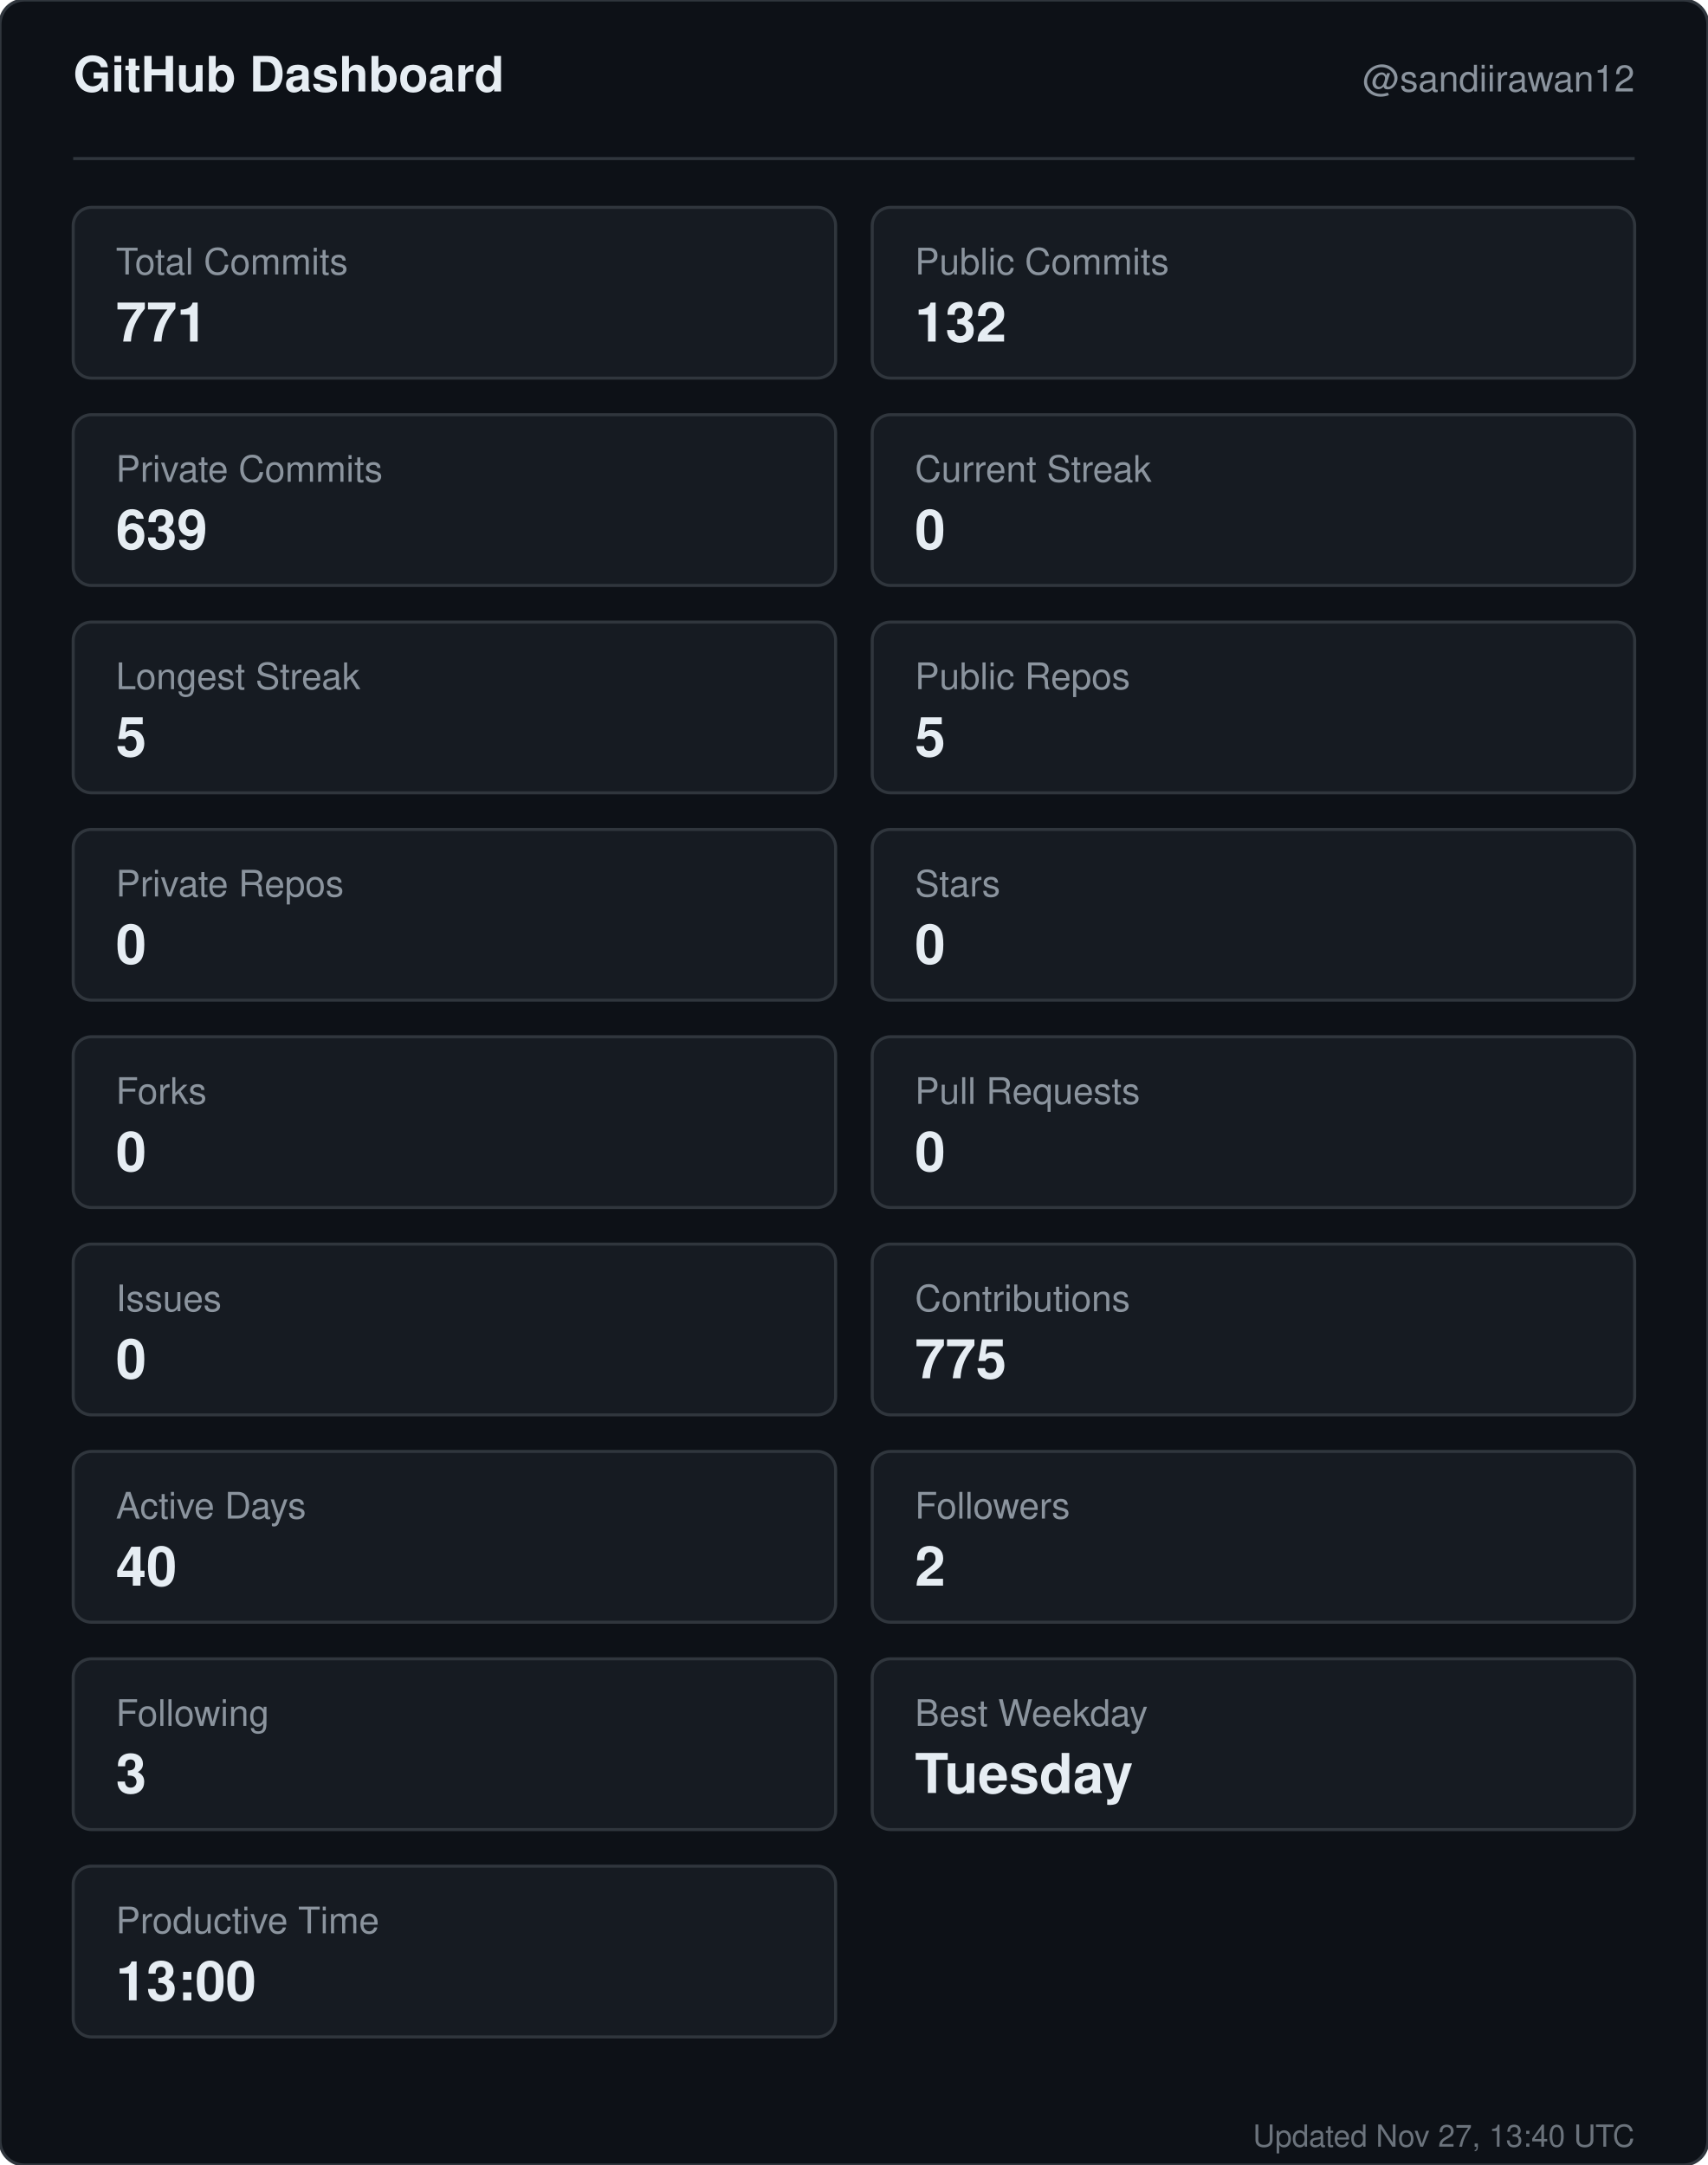
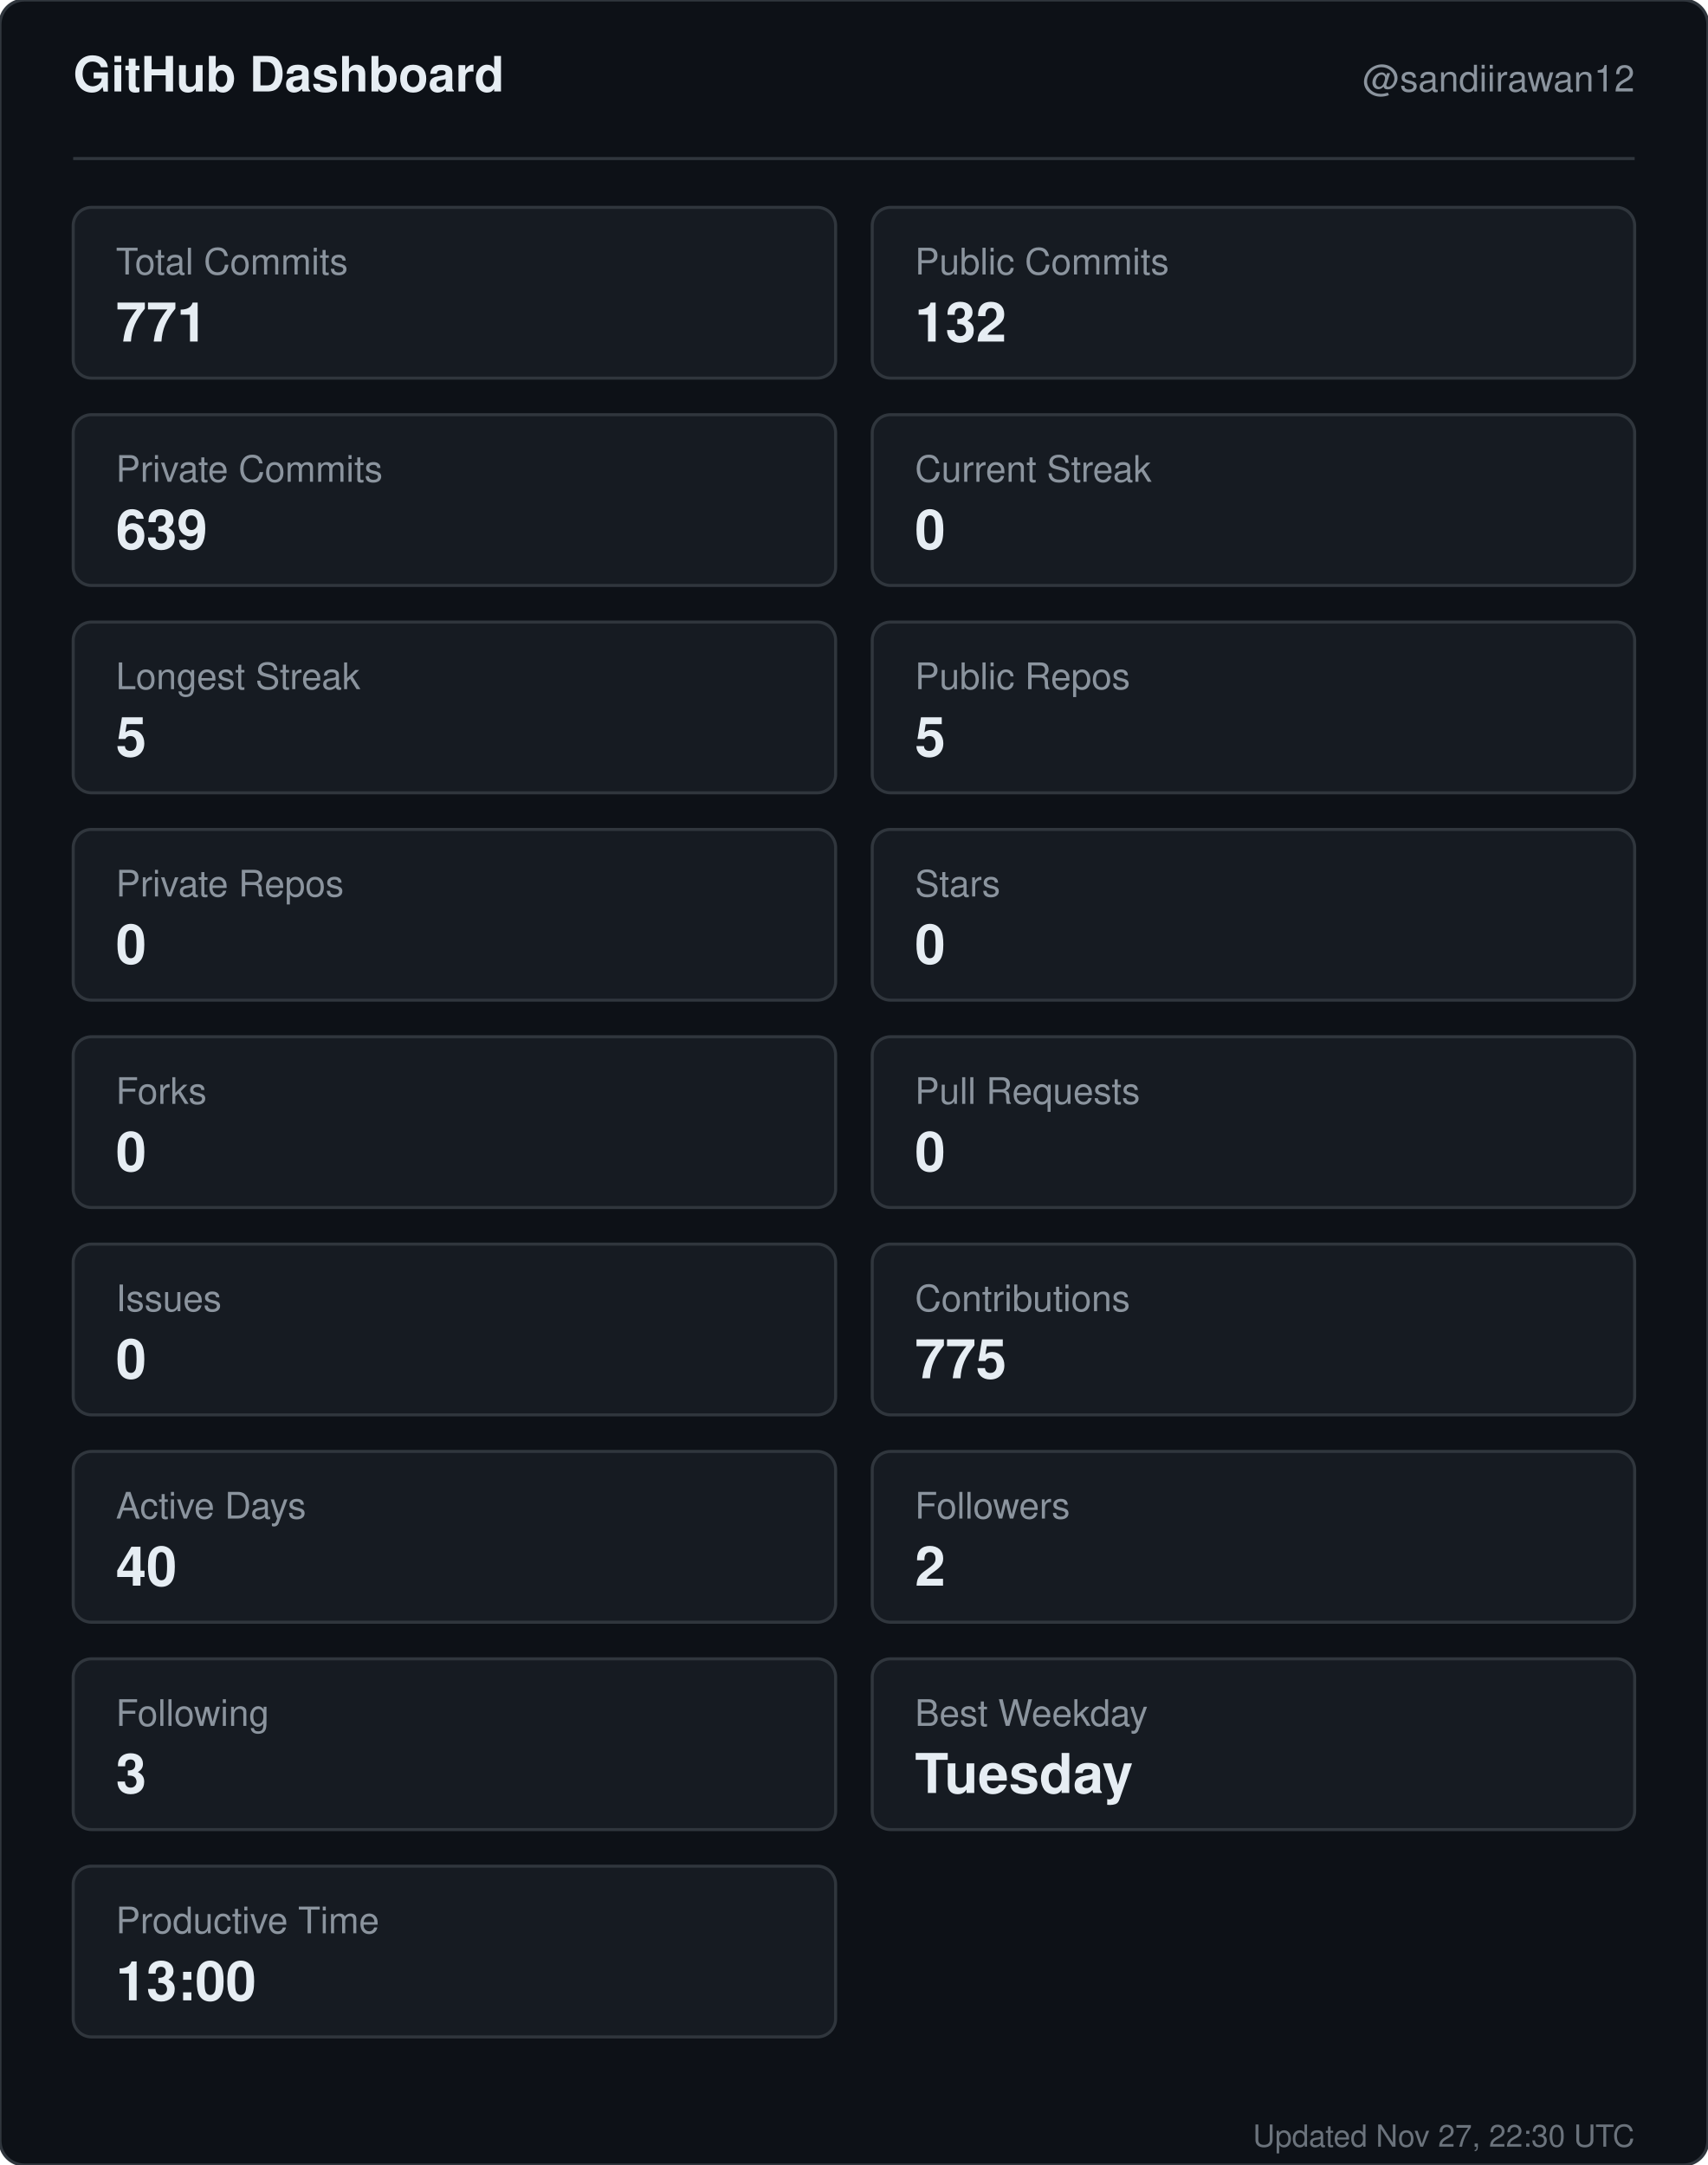
<svg xmlns="http://www.w3.org/2000/svg" width="560" height="710" viewBox="0 0 560 710" role="img" aria-label="GitHub dashboard for sandiirawan12">
  <rect width="560" height="710" rx="8" fill="#0d1117" stroke="#30363d" />
  <g font-family="-apple-system, BlinkMacSystemFont, Segoe UI, Helvetica, Arial, sans-serif">
    <text x="24" y="30" fill="#e6edf3" font-size="16" font-weight="700">GitHub Dashboard</text>
    <text x="536" y="30" fill="#8b949e" font-size="12" text-anchor="end">@sandiirawan12</text>
    <line x1="24" y1="52" x2="536" y2="52" stroke="#30363d" />
    <rect x="24" y="68" width="250" height="56" rx="6" fill="#161b22" stroke="#30363d" />
    <text x="38" y="90" fill="#8b949e" font-size="12">Total Commits</text>
    <text x="38" y="112" fill="#e6edf3" font-size="18" font-weight="700">771</text>
    <rect x="286" y="68" width="250" height="56" rx="6" fill="#161b22" stroke="#30363d" />
    <text x="300" y="90" fill="#8b949e" font-size="12">Public Commits</text>
    <text x="300" y="112" fill="#e6edf3" font-size="18" font-weight="700">132</text>
    <rect x="24" y="136" width="250" height="56" rx="6" fill="#161b22" stroke="#30363d" />
    <text x="38" y="158" fill="#8b949e" font-size="12">Private Commits</text>
    <text x="38" y="180" fill="#e6edf3" font-size="18" font-weight="700">639</text>
    <rect x="286" y="136" width="250" height="56" rx="6" fill="#161b22" stroke="#30363d" />
    <text x="300" y="158" fill="#8b949e" font-size="12">Current Streak</text>
    <text x="300" y="180" fill="#e6edf3" font-size="18" font-weight="700">0</text>
    <rect x="24" y="204" width="250" height="56" rx="6" fill="#161b22" stroke="#30363d" />
    <text x="38" y="226" fill="#8b949e" font-size="12">Longest Streak</text>
    <text x="38" y="248" fill="#e6edf3" font-size="18" font-weight="700">5</text>
    <rect x="286" y="204" width="250" height="56" rx="6" fill="#161b22" stroke="#30363d" />
    <text x="300" y="226" fill="#8b949e" font-size="12">Public Repos</text>
    <text x="300" y="248" fill="#e6edf3" font-size="18" font-weight="700">5</text>
    <rect x="24" y="272" width="250" height="56" rx="6" fill="#161b22" stroke="#30363d" />
    <text x="38" y="294" fill="#8b949e" font-size="12">Private Repos</text>
    <text x="38" y="316" fill="#e6edf3" font-size="18" font-weight="700">0</text>
    <rect x="286" y="272" width="250" height="56" rx="6" fill="#161b22" stroke="#30363d" />
    <text x="300" y="294" fill="#8b949e" font-size="12">Stars</text>
    <text x="300" y="316" fill="#e6edf3" font-size="18" font-weight="700">0</text>
    <rect x="24" y="340" width="250" height="56" rx="6" fill="#161b22" stroke="#30363d" />
    <text x="38" y="362" fill="#8b949e" font-size="12">Forks</text>
    <text x="38" y="384" fill="#e6edf3" font-size="18" font-weight="700">0</text>
    <rect x="286" y="340" width="250" height="56" rx="6" fill="#161b22" stroke="#30363d" />
    <text x="300" y="362" fill="#8b949e" font-size="12">Pull Requests</text>
    <text x="300" y="384" fill="#e6edf3" font-size="18" font-weight="700">0</text>
    <rect x="24" y="408" width="250" height="56" rx="6" fill="#161b22" stroke="#30363d" />
    <text x="38" y="430" fill="#8b949e" font-size="12">Issues</text>
    <text x="38" y="452" fill="#e6edf3" font-size="18" font-weight="700">0</text>
    <rect x="286" y="408" width="250" height="56" rx="6" fill="#161b22" stroke="#30363d" />
    <text x="300" y="430" fill="#8b949e" font-size="12">Contributions</text>
    <text x="300" y="452" fill="#e6edf3" font-size="18" font-weight="700">775</text>
    <rect x="24" y="476" width="250" height="56" rx="6" fill="#161b22" stroke="#30363d" />
    <text x="38" y="498" fill="#8b949e" font-size="12">Active Days</text>
    <text x="38" y="520" fill="#e6edf3" font-size="18" font-weight="700">40</text>
    <rect x="286" y="476" width="250" height="56" rx="6" fill="#161b22" stroke="#30363d" />
    <text x="300" y="498" fill="#8b949e" font-size="12">Followers</text>
    <text x="300" y="520" fill="#e6edf3" font-size="18" font-weight="700">2</text>
    <rect x="24" y="544" width="250" height="56" rx="6" fill="#161b22" stroke="#30363d" />
    <text x="38" y="566" fill="#8b949e" font-size="12">Following</text>
    <text x="38" y="588" fill="#e6edf3" font-size="18" font-weight="700">3</text>
    <rect x="286" y="544" width="250" height="56" rx="6" fill="#161b22" stroke="#30363d" />
    <text x="300" y="566" fill="#8b949e" font-size="12">Best Weekday</text>
    <text x="300" y="588" fill="#e6edf3" font-size="18" font-weight="700">Tuesday</text>
    <rect x="24" y="612" width="250" height="56" rx="6" fill="#161b22" stroke="#30363d" />
    <text x="38" y="634" fill="#8b949e" font-size="12">Productive Time</text>
    <text x="38" y="656" fill="#e6edf3" font-size="18" font-weight="700">13:00</text>
-     <text x="536" y="704" fill="#8b949e" font-size="10" text-anchor="end" opacity="0.75">Updated Nov 27, 13:40 UTC</text>
+     <text x="536" y="704" fill="#8b949e" font-size="10" text-anchor="end" opacity="0.75">Updated Nov 27, 22:30 UTC</text>
  </g>
</svg>
